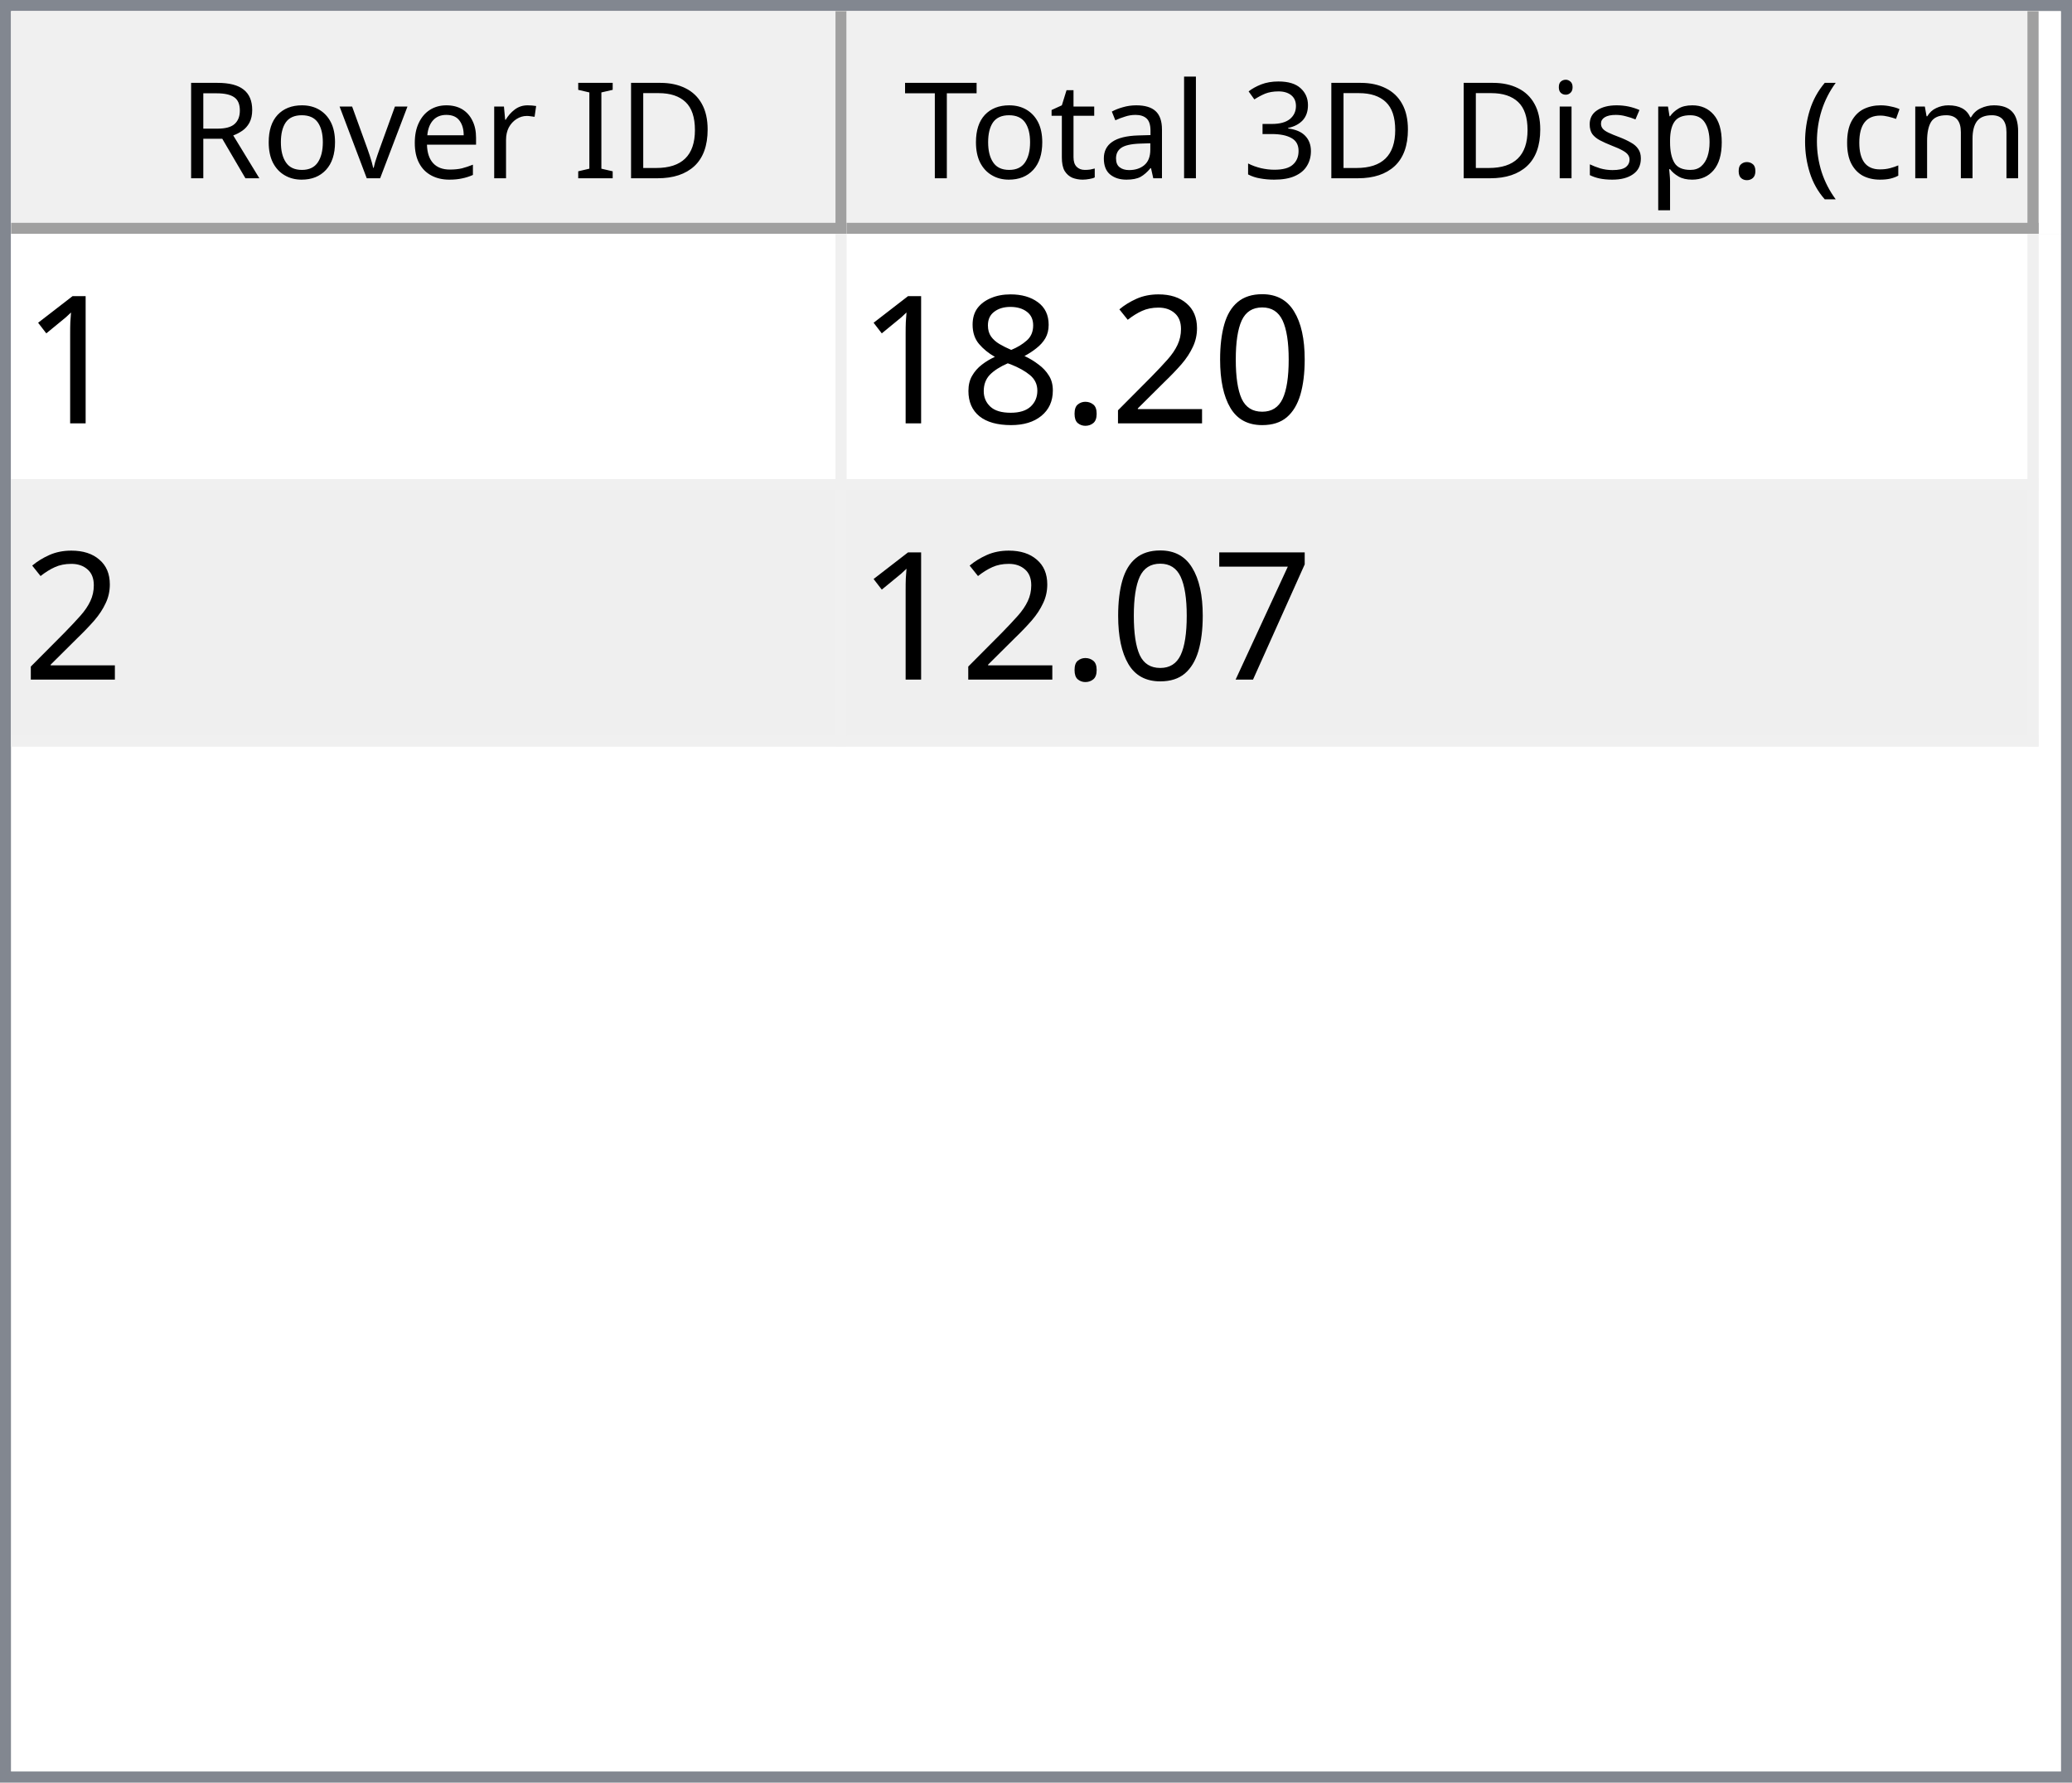
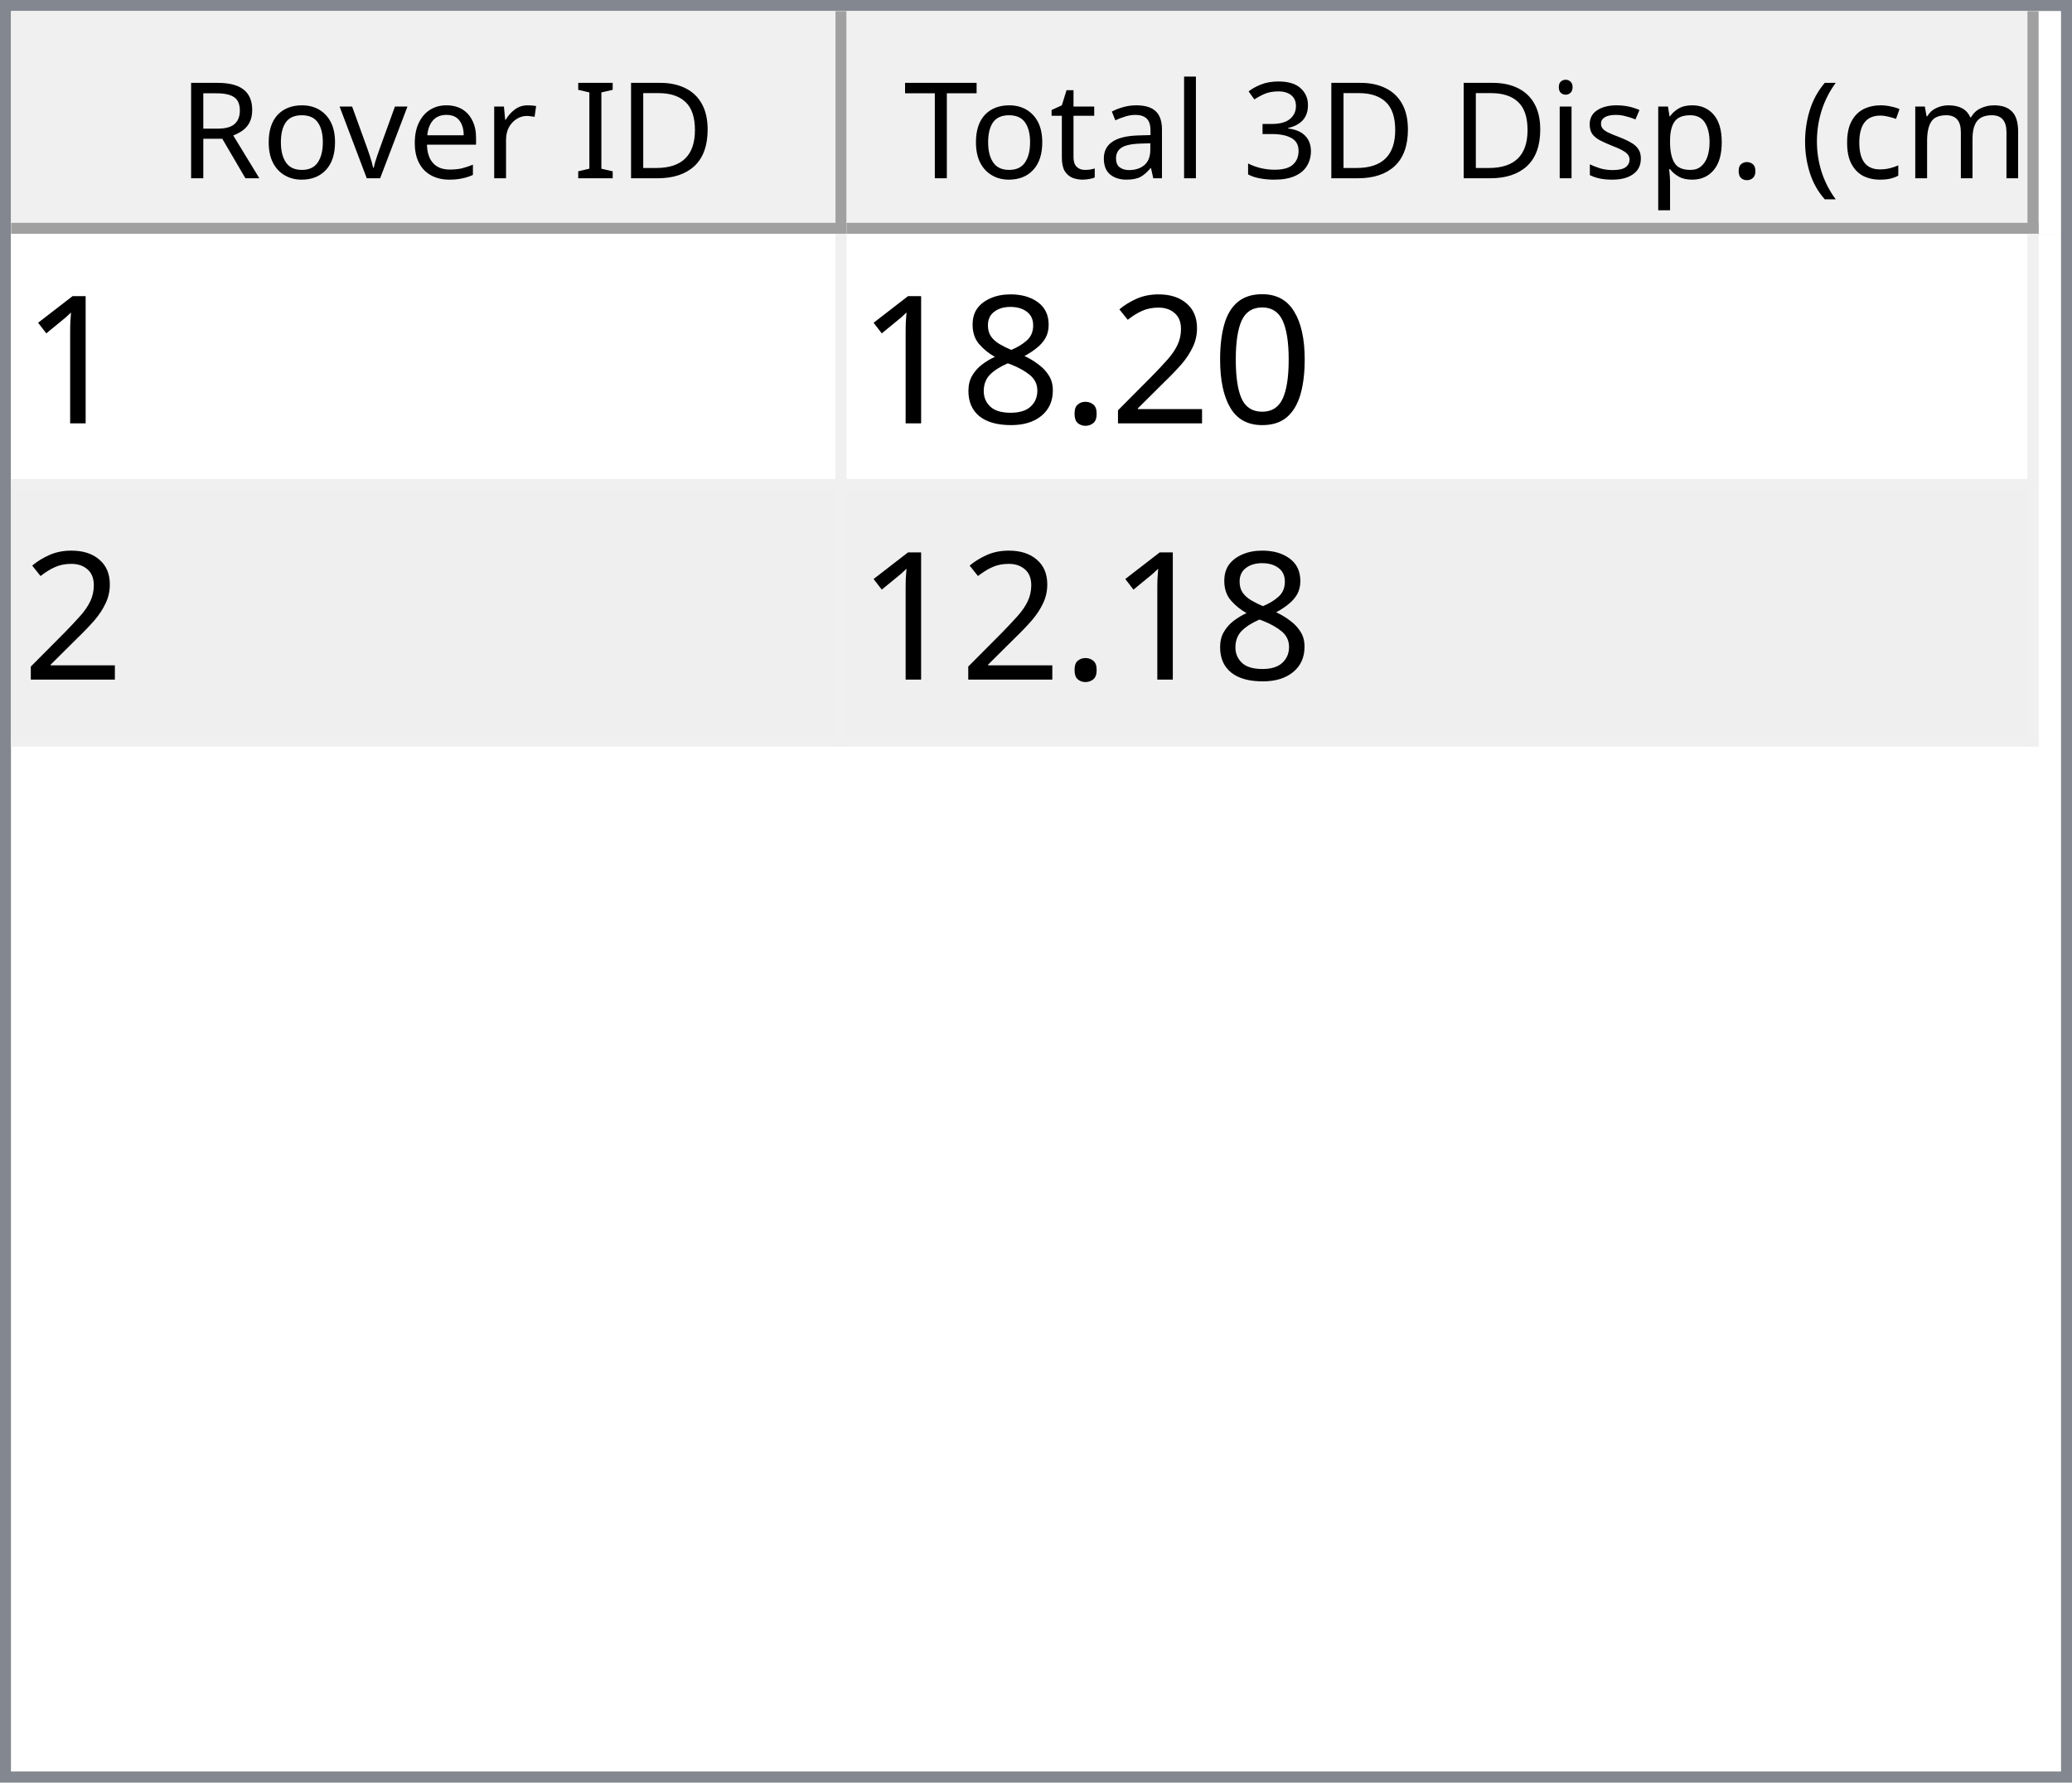
<svg xmlns="http://www.w3.org/2000/svg" style="fill-opacity:1; color-rendering:auto; color-interpolation:auto; text-rendering:auto; stroke:black; stroke-linecap:square; stroke-miterlimit:10; shape-rendering:auto; stroke-opacity:1; fill:black; stroke-dasharray:none; font-weight:normal; stroke-width:1; font-family:'Dialog'; font-style:normal; stroke-linejoin:miter; font-size:12px; stroke-dashoffset:0; image-rendering:auto;" width="186" height="160">
  <defs id="genericDefs" />
  <g>
    <defs id="defs1">
      <clipPath clipPathUnits="userSpaceOnUse" id="clipPath1">
        <path d="M0 0 L186 0 L186 160 L0 160 L0 0 Z" />
      </clipPath>
      <clipPath clipPathUnits="userSpaceOnUse" id="clipPath2">
        <path d="M0 0 L0 160 L186 160 L186 0 Z" />
      </clipPath>
      <clipPath clipPathUnits="userSpaceOnUse" id="clipPath3">
        <path d="M0 0 L0 20 L184 20 L184 0 Z" />
      </clipPath>
      <clipPath clipPathUnits="userSpaceOnUse" id="clipPath4">
        <path d="M0 0 L0 20 L75 20 L75 0 Z" />
      </clipPath>
      <clipPath clipPathUnits="userSpaceOnUse" id="clipPath5">
        <path d="M1 1 L1 19 L74 19 L74 1 Z" />
      </clipPath>
      <clipPath clipPathUnits="userSpaceOnUse" id="clipPath6">
        <path d="M0 0 L0 18 L73 18 L73 0 Z" />
      </clipPath>
      <clipPath clipPathUnits="userSpaceOnUse" id="clipPath7">
        <path d="M-0.5 -0.5 L-0.5 19.5 L74.5 19.5 L74.5 -0.5 Z" />
      </clipPath>
      <clipPath clipPathUnits="userSpaceOnUse" id="clipPath8">
        <path d="M0 0 L0 20 L107 20 L107 0 Z" />
      </clipPath>
      <clipPath clipPathUnits="userSpaceOnUse" id="clipPath9">
        <path d="M1 1 L1 19 L106 19 L106 1 Z" />
      </clipPath>
      <clipPath clipPathUnits="userSpaceOnUse" id="clipPath10">
        <path d="M0 0 L0 18 L105 18 L105 0 Z" />
      </clipPath>
      <clipPath clipPathUnits="userSpaceOnUse" id="clipPath11">
        <path d="M-0.5 -0.5 L-0.5 19.5 L106.5 19.5 L106.5 -0.5 Z" />
      </clipPath>
      <clipPath clipPathUnits="userSpaceOnUse" id="clipPath12">
        <path d="M0 0 L0 138 L184 138 L184 0 Z" />
      </clipPath>
      <clipPath clipPathUnits="userSpaceOnUse" id="clipPath13">
        <path d="M0 0 L0 46 L182 46 L182 0 Z" />
      </clipPath>
      <clipPath clipPathUnits="userSpaceOnUse" id="clipPath14">
        <path d="M-0.5 -0.5 L-0.5 45.5 L181.5 45.5 L181.5 -0.5 Z" />
      </clipPath>
      <clipPath clipPathUnits="userSpaceOnUse" id="clipPath15">
        <path d="M0 0 L0 22 L74 22 L74 0 Z" />
      </clipPath>
      <clipPath clipPathUnits="userSpaceOnUse" id="clipPath16">
        <path d="M0 0 L0 22 L106 22 L106 0 Z" />
      </clipPath>
      <font horiz-adv-x="64.551" id="font1">
        <font-face ascent="107.91" descent="25.098" units-per-em="100" style="font-style:normal; font-family:Segoe UI; font-weight:normal;" />
        <missing-glyph horiz-adv-x="64.551" d="M8.109 0 L8.109 68.266 L56.453 68.266 L56.453 0 L8.109 0 ZM15.328 7.234 L49.219 7.234 L49.219 61.031 L15.328 61.031 L15.328 7.234 Z" />
        <glyph unicode="D" horiz-adv-x="70.117" d="M9.188 0 L9.188 70.016 L28.516 70.016 Q65.531 70.016 65.531 35.891 Q65.531 19.672 55.25 9.836 Q44.969 0 27.734 0 L9.188 0 ZM17.391 62.594 L17.391 7.422 L27.828 7.422 Q41.609 7.422 49.273 14.797 Q56.938 22.172 56.938 35.688 Q56.938 62.594 28.328 62.594 L17.391 62.594 Z" />
        <glyph unicode="I" horiz-adv-x="26.611" d="M17.391 0 L9.188 0 L9.188 70.016 L17.391 70.016 L17.391 0 Z" />
        <glyph unicode=" " horiz-adv-x="27.393" d="" />
        <glyph unicode="r" horiz-adv-x="34.766" d="M34.188 41.891 Q32.078 43.5 28.125 43.5 Q23 43.5 19.555 38.672 Q16.109 33.844 16.109 25.484 L16.109 0 L8.109 0 L8.109 50 L16.109 50 L16.109 39.703 L16.312 39.703 Q18.016 44.969 21.531 47.922 Q25.047 50.875 29.391 50.875 Q32.516 50.875 34.188 50.203 L34.188 41.891 Z" />
        <glyph unicode="e" horiz-adv-x="52.295" d="M48.297 23 L12.984 23 Q13.188 14.656 17.484 10.109 Q21.781 5.562 29.297 5.562 Q37.75 5.562 44.828 11.141 L44.828 3.609 Q38.234 -1.172 27.391 -1.172 Q16.797 -1.172 10.742 5.641 Q4.688 12.453 4.688 24.812 Q4.688 36.469 11.305 43.82 Q17.922 51.172 27.734 51.172 Q37.547 51.172 42.922 44.828 Q48.297 38.484 48.297 27.203 L48.297 23 ZM40.094 29.781 Q40.047 36.719 36.75 40.578 Q33.453 44.438 27.594 44.438 Q21.922 44.438 17.969 40.383 Q14.016 36.328 13.094 29.781 L40.094 29.781 Z" />
        <glyph unicode="v" horiz-adv-x="47.9" d="M47.406 50 L27.484 0 L19.625 0 L0.688 50 L9.469 50 L22.172 13.672 Q23.578 9.672 23.922 6.688 L24.125 6.688 Q24.609 10.453 25.688 13.484 L38.969 50 L47.406 50 Z" />
        <glyph unicode="o" horiz-adv-x="58.594" d="M29 -1.172 Q17.922 -1.172 11.305 5.836 Q4.688 12.844 4.688 24.422 Q4.688 37.016 11.57 44.094 Q18.453 51.172 30.172 51.172 Q41.359 51.172 47.633 44.289 Q53.906 37.406 53.906 25.203 Q53.906 13.234 47.141 6.031 Q40.375 -1.172 29 -1.172 ZM29.594 44.438 Q21.875 44.438 17.383 39.188 Q12.891 33.938 12.891 24.703 Q12.891 15.828 17.43 10.695 Q21.969 5.562 29.594 5.562 Q37.359 5.562 41.531 10.594 Q45.703 15.625 45.703 24.906 Q45.703 34.281 41.531 39.359 Q37.359 44.438 29.594 44.438 Z" />
        <glyph unicode="R" horiz-adv-x="59.814" d="M59.375 0 L49.609 0 L37.891 19.625 Q36.281 22.359 34.766 24.289 Q33.25 26.219 31.664 27.438 Q30.078 28.656 28.25 29.219 Q26.422 29.781 24.125 29.781 L17.391 29.781 L17.391 0 L9.188 0 L9.188 70.016 L30.078 70.016 Q34.672 70.016 38.555 68.867 Q42.438 67.719 45.289 65.375 Q48.141 63.031 49.758 59.547 Q51.375 56.062 51.375 51.375 Q51.375 47.703 50.273 44.656 Q49.172 41.609 47.148 39.211 Q45.125 36.812 42.266 35.133 Q39.406 33.453 35.844 32.516 L35.844 32.328 Q37.594 31.547 38.891 30.547 Q40.188 29.547 41.359 28.18 Q42.531 26.812 43.68 25.078 Q44.828 23.344 46.234 21.047 L59.375 0 ZM17.391 62.594 L17.391 37.203 L28.516 37.203 Q31.594 37.203 34.203 38.133 Q36.812 39.062 38.719 40.797 Q40.625 42.531 41.703 45.047 Q42.781 47.562 42.781 50.688 Q42.781 56.297 39.141 59.445 Q35.5 62.594 28.609 62.594 L17.391 62.594 Z" />
        <glyph unicode=")" horiz-adv-x="30.176" d="M8.297 -15.922 L1.172 -15.922 Q16.406 2.344 16.406 26.812 Q16.406 51.469 1.078 70.016 L8.297 70.016 Q23.531 52.156 23.531 26.703 Q23.531 1.375 8.297 -15.922 Z" />
        <glyph unicode="m" horiz-adv-x="86.133" d="M79.109 0 L71.094 0 L71.094 28.719 Q71.094 37.016 68.531 40.727 Q65.969 44.438 59.906 44.438 Q54.781 44.438 51.195 39.75 Q47.609 35.062 47.609 28.516 L47.609 0 L39.594 0 L39.594 29.688 Q39.594 44.438 28.219 44.438 Q22.953 44.438 19.531 40.016 Q16.109 35.594 16.109 28.516 L16.109 0 L8.109 0 L8.109 50 L16.109 50 L16.109 42.094 L16.312 42.094 Q21.625 51.172 31.844 51.172 Q36.969 51.172 40.773 48.312 Q44.578 45.453 46 40.828 Q51.562 51.172 62.594 51.172 Q79.109 51.172 79.109 30.812 L79.109 0 Z" />
        <glyph unicode="c" horiz-adv-x="46.191" d="M42.188 2.297 Q36.422 -1.172 28.516 -1.172 Q17.828 -1.172 11.258 5.789 Q4.688 12.75 4.688 23.828 Q4.688 36.188 11.766 43.68 Q18.844 51.172 30.672 51.172 Q37.25 51.172 42.281 48.734 L42.281 40.531 Q36.719 44.438 30.375 44.438 Q22.703 44.438 17.797 38.945 Q12.891 33.453 12.891 24.516 Q12.891 15.719 17.508 10.641 Q22.125 5.562 29.891 5.562 Q36.422 5.562 42.188 9.906 L42.188 2.297 Z" />
        <glyph unicode="(" horiz-adv-x="30.176" d="M29.109 -15.922 L21.969 -15.922 Q6.844 1.375 6.844 26.703 Q6.844 52.156 21.969 70.016 L29.203 70.016 Q13.875 51.469 13.875 26.812 Q13.875 2.344 29.109 -15.922 Z" />
        <glyph unicode="." horiz-adv-x="21.68" d="M10.891 -1.078 Q8.641 -1.078 7.055 0.539 Q5.469 2.156 5.469 4.391 Q5.469 6.641 7.055 8.273 Q8.641 9.906 10.891 9.906 Q13.188 9.906 14.797 8.273 Q16.406 6.641 16.406 4.391 Q16.406 2.156 14.797 0.539 Q13.188 -1.078 10.891 -1.078 Z" />
        <glyph unicode="p" horiz-adv-x="58.789" d="M16.312 7.234 L16.109 7.234 L16.109 -23 L8.109 -23 L8.109 50 L16.109 50 L16.109 41.219 L16.312 41.219 Q22.219 51.172 33.594 51.172 Q43.266 51.172 48.688 44.461 Q54.109 37.75 54.109 26.469 Q54.109 13.922 48 6.375 Q41.891 -1.172 31.297 -1.172 Q21.578 -1.172 16.312 7.234 ZM16.109 27.391 L16.109 20.406 Q16.109 14.203 20.141 9.883 Q24.172 5.562 30.375 5.562 Q37.641 5.562 41.773 11.133 Q45.906 16.703 45.906 26.609 Q45.906 34.969 42.047 39.703 Q38.188 44.438 31.594 44.438 Q24.609 44.438 20.359 39.578 Q16.109 34.719 16.109 27.391 Z" />
        <glyph unicode="s" horiz-adv-x="42.432" d="M5.078 1.812 L5.078 10.406 Q11.625 5.562 19.484 5.562 Q30.031 5.562 30.031 12.594 Q30.031 14.594 29.125 15.992 Q28.219 17.391 26.68 18.461 Q25.141 19.531 23.07 20.383 Q21 21.234 18.609 22.172 Q15.281 23.484 12.766 24.828 Q10.25 26.172 8.57 27.859 Q6.891 29.547 6.031 31.695 Q5.172 33.844 5.172 36.719 Q5.172 40.234 6.789 42.945 Q8.406 45.656 11.086 47.484 Q13.766 49.312 17.211 50.242 Q20.656 51.172 24.312 51.172 Q30.812 51.172 35.938 48.922 L35.938 40.828 Q30.422 44.438 23.25 44.438 Q21 44.438 19.195 43.922 Q17.391 43.406 16.094 42.477 Q14.797 41.547 14.086 40.258 Q13.375 38.969 13.375 37.406 Q13.375 35.453 14.086 34.133 Q14.797 32.812 16.164 31.789 Q17.531 30.766 19.484 29.938 Q21.438 29.109 23.922 28.125 Q27.25 26.859 29.883 25.516 Q32.516 24.172 34.375 22.484 Q36.234 20.797 37.234 18.602 Q38.234 16.406 38.234 13.375 Q38.234 9.672 36.602 6.938 Q34.969 4.203 32.234 2.398 Q29.5 0.594 25.93 -0.289 Q22.359 -1.172 18.453 -1.172 Q10.75 -1.172 5.078 1.812 Z" />
        <glyph unicode="i" horiz-adv-x="24.219" d="M12.203 62.703 Q10.062 62.703 8.547 64.164 Q7.031 65.625 7.031 67.875 Q7.031 70.125 8.547 71.609 Q10.062 73.094 12.203 73.094 Q14.406 73.094 15.945 71.609 Q17.484 70.125 17.484 67.875 Q17.484 65.719 15.945 64.211 Q14.406 62.703 12.203 62.703 ZM16.109 0 L8.109 0 L8.109 50 L16.109 50 L16.109 0 Z" />
        <glyph unicode="3" horiz-adv-x="53.906" d="M46.531 19.828 Q46.531 15.094 44.75 11.211 Q42.969 7.328 39.719 4.57 Q36.469 1.812 31.93 0.297 Q27.391 -1.219 21.922 -1.219 Q11.922 -1.219 6 2.594 L6 11.188 Q13.094 5.609 22.219 5.609 Q25.875 5.609 28.828 6.539 Q31.781 7.469 33.906 9.227 Q36.031 10.984 37.18 13.477 Q38.328 15.969 38.328 19.094 Q38.328 32.812 18.797 32.812 L12.984 32.812 L12.984 39.594 L18.5 39.594 Q35.797 39.594 35.797 52.484 Q35.797 64.406 22.609 64.406 Q15.188 64.406 8.688 59.422 L8.688 67.188 Q15.375 71.188 24.609 71.188 Q29 71.188 32.57 69.969 Q36.141 68.75 38.68 66.555 Q41.219 64.359 42.609 61.281 Q44 58.203 44 54.5 Q44 40.672 30.031 36.719 L30.031 36.531 Q33.594 36.141 36.625 34.797 Q39.656 33.453 41.852 31.305 Q44.047 29.156 45.289 26.25 Q46.531 23.344 46.531 19.828 Z" />
        <glyph unicode="l" horiz-adv-x="24.219" d="M16.109 0 L8.109 0 L8.109 74.031 L16.109 74.031 L16.109 0 Z" />
        <glyph unicode="a" horiz-adv-x="50.879" d="M43.891 0 L35.891 0 L35.891 7.812 L35.688 7.812 Q30.469 -1.172 20.312 -1.172 Q12.844 -1.172 8.617 2.781 Q4.391 6.734 4.391 13.281 Q4.391 27.297 20.906 29.594 L35.891 31.688 Q35.891 44.438 25.594 44.438 Q16.547 44.438 9.281 38.281 L9.281 46.484 Q16.656 51.172 26.266 51.172 Q43.891 51.172 43.891 32.516 L43.891 0 ZM35.891 25.297 L23.828 23.641 Q18.266 22.859 15.43 20.875 Q12.594 18.891 12.594 13.875 Q12.594 10.203 15.211 7.883 Q17.828 5.562 22.172 5.562 Q28.125 5.562 32.008 9.742 Q35.891 13.922 35.891 20.312 L35.891 25.297 Z" />
        <glyph unicode="t" horiz-adv-x="33.887" d="M31.297 0.484 Q28.469 -1.078 23.828 -1.078 Q10.688 -1.078 10.688 13.578 L10.688 43.172 L2.094 43.172 L2.094 50 L10.688 50 L10.688 62.203 L18.703 64.797 L18.703 50 L31.297 50 L31.297 43.172 L18.703 43.172 L18.703 14.984 Q18.703 9.969 20.414 7.82 Q22.125 5.672 26.078 5.672 Q29.109 5.672 31.297 7.328 L31.297 0.484 Z" />
        <glyph unicode="T" horiz-adv-x="52.393" d="M50.594 62.594 L30.375 62.594 L30.375 0 L22.172 0 L22.172 62.594 L2 62.594 L2 70.016 L50.594 70.016 L50.594 62.594 Z" />
      </font>
      <font horiz-adv-x="75.0" id="font2">
        <font-face ascent="100.537" descent="21.973" units-per-em="100" style="font-style:normal; font-family:sans-serif; font-weight:normal;" />
        <missing-glyph horiz-adv-x="75.0" d="M12.5 0 L12.5 62.5 L62.5 62.5 L62.5 0 L12.5 0 ZM14.062 1.562 L60.938 1.562 L60.938 60.938 L14.062 60.938 L14.062 1.562 Z" />
        <glyph unicode="1" horiz-adv-x="55.615" d="M37.25 0 L28.469 0 L28.469 56 Q25.297 52.984 20.141 49.953 Q14.984 46.922 10.891 45.406 L10.891 53.906 Q18.266 57.375 23.781 62.305 Q29.297 67.234 31.594 71.875 L37.25 71.875 L37.25 0 Z" />
        <glyph unicode="0" horiz-adv-x="55.615" d="M4.156 35.297 Q4.156 48 6.766 55.742 Q9.375 63.484 14.523 67.68 Q19.672 71.875 27.484 71.875 Q33.25 71.875 37.594 69.555 Q41.938 67.234 44.773 62.867 Q47.609 58.5 49.219 52.227 Q50.828 45.953 50.828 35.297 Q50.828 22.703 48.242 14.969 Q45.656 7.234 40.508 3.008 Q35.359 -1.219 27.484 -1.219 Q17.141 -1.219 11.234 6.203 Q4.156 15.141 4.156 35.297 ZM13.188 35.297 Q13.188 17.672 17.312 11.836 Q21.438 6 27.484 6 Q33.547 6 37.672 11.859 Q41.797 17.719 41.797 35.297 Q41.797 52.984 37.672 58.789 Q33.547 64.594 27.391 64.594 Q21.344 64.594 17.719 59.469 Q13.188 52.938 13.188 35.297 Z" />
        <glyph unicode="2" horiz-adv-x="55.615" d="M50.344 8.453 L50.344 0 L3.031 0 Q2.938 3.172 4.047 6.109 Q5.859 10.938 9.836 15.625 Q13.812 20.312 21.344 26.469 Q33.016 36.031 37.117 41.625 Q41.219 47.219 41.219 52.203 Q41.219 57.422 37.477 61.008 Q33.734 64.594 27.734 64.594 Q21.391 64.594 17.578 60.789 Q13.766 56.984 13.719 50.25 L4.688 51.172 Q5.609 61.281 11.664 66.578 Q17.719 71.875 27.938 71.875 Q38.234 71.875 44.242 66.164 Q50.25 60.453 50.25 52 Q50.25 47.703 48.492 43.555 Q46.734 39.406 42.656 34.812 Q38.578 30.219 29.109 22.219 Q21.188 15.578 18.945 13.211 Q16.703 10.844 15.234 8.453 L50.344 8.453 Z" />
        <glyph unicode="." horiz-adv-x="27.783" d="M9.078 0 L9.078 10.016 L19.094 10.016 L19.094 0 L9.078 0 Z" />
        <glyph unicode="8" horiz-adv-x="55.615" d="M17.672 38.812 Q12.203 40.828 9.57 44.539 Q6.938 48.25 6.938 53.422 Q6.938 61.234 12.555 66.555 Q18.172 71.875 27.484 71.875 Q36.859 71.875 42.578 66.43 Q48.297 60.984 48.297 53.172 Q48.297 48.188 45.68 44.508 Q43.062 40.828 37.75 38.812 Q44.344 36.672 47.781 31.883 Q51.219 27.094 51.219 20.453 Q51.219 11.281 44.727 5.031 Q38.234 -1.219 27.641 -1.219 Q17.047 -1.219 10.547 5.055 Q4.047 11.328 4.047 20.703 Q4.047 27.688 7.594 32.398 Q11.141 37.109 17.672 38.812 ZM15.922 53.719 Q15.922 48.641 19.195 45.414 Q22.469 42.188 27.688 42.188 Q32.766 42.188 36.016 45.383 Q39.266 48.578 39.266 53.219 Q39.266 58.062 35.914 61.359 Q32.562 64.656 27.594 64.656 Q22.562 64.656 19.242 61.43 Q15.922 58.203 15.922 53.719 ZM13.094 20.656 Q13.094 16.891 14.875 13.375 Q16.656 9.859 20.172 7.93 Q23.688 6 27.734 6 Q34.031 6 38.133 10.055 Q42.234 14.109 42.234 20.359 Q42.234 26.703 38.016 30.859 Q33.797 35.016 27.438 35.016 Q21.234 35.016 17.164 30.914 Q13.094 26.812 13.094 20.656 Z" />
-         <glyph unicode="7" horiz-adv-x="55.615" d="M4.734 62.203 L4.734 70.656 L51.078 70.656 L51.078 63.812 Q44.234 56.547 37.523 44.484 Q30.812 32.422 27.156 19.672 Q24.516 10.688 23.781 0 L14.75 0 Q14.891 8.453 18.062 20.414 Q21.234 32.375 27.172 43.484 Q33.109 54.594 39.797 62.203 L4.734 62.203 Z" />
      </font>
    </defs>
    <g style="fill:white; stroke:white;">
      <rect x="0" y="0" width="186" style="clip-path:url(#clipPath1); stroke:none;" height="160" />
    </g>
    <g style="fill:white; text-rendering:optimizeSpeed; color-rendering:optimizeSpeed; image-rendering:optimizeSpeed; shape-rendering:crispEdges; stroke:white; color-interpolation:sRGB;">
      <rect x="0" width="186" height="160" y="0" style="stroke:none;" />
      <path style="stroke:none;" d="M0 160 L186 160 L186 0 L0 0 Z" />
    </g>
    <g style="fill:rgb(240,240,240); font-family:'Segoe UI'; stroke:rgb(240,240,240);">
      <rect x="0" y="0" width="186" style="clip-path:url(#clipPath2); stroke:none;" height="160" />
    </g>
    <g style="fill:rgb(130,135,144); font-family:'Segoe UI'; stroke:rgb(130,135,144);">
      <path d="M0 0 L186 0 L186 160 L0 160 L0 0 ZM1 1 L185 1 L185 159 L1 159 L1 1 Z" style="fill-rule:evenodd; clip-path:url(#clipPath2); stroke:none;" />
    </g>
    <g style="fill:white; font-family:'Segoe UI'; stroke:white;" transform="translate(1,1)">
      <rect x="0" y="0" width="184" style="clip-path:url(#clipPath3); stroke:none;" height="20" />
    </g>
    <g style="fill:rgb(240,240,240); font-family:'Segoe UI'; stroke:rgb(240,240,240);" transform="translate(1,1)">
      <rect x="0" y="0" width="75" style="clip-path:url(#clipPath4); stroke:none;" height="20" />
    </g>
    <g style="font-family:'Segoe UI';" transform="translate(2,2)">
      <text x="14" xml:space="preserve" y="14" style="clip-path:url(#clipPath6); stroke:none;">Rover ID</text>
    </g>
    <g style="fill:rgb(160,160,160); font-family:'Segoe UI'; stroke:rgb(160,160,160); stroke-linejoin:bevel;" transform="translate(1.5,1.5)">
      <line x1="74" x2="74" y1="0" style="fill:none; clip-path:url(#clipPath7);" y2="19" />
    </g>
    <g style="fill:rgb(160,160,160); font-family:'Segoe UI'; stroke:rgb(160,160,160); stroke-linejoin:bevel;" transform="matrix(1,0,0,1,1,1) translate(0.5,0.5)">
      <line x1="0" x2="74" y1="19" style="fill:none; clip-path:url(#clipPath7);" y2="19" />
    </g>
    <g style="fill:rgb(240,240,240); font-family:'Segoe UI'; stroke:rgb(240,240,240);" transform="translate(76,1)">
      <rect x="0" y="0" width="107" style="clip-path:url(#clipPath8); stroke:none;" height="20" />
    </g>
    <g style="font-family:'Segoe UI';" transform="translate(77,2)">
      <text x="1" xml:space="preserve" y="14" style="clip-path:url(#clipPath10); stroke:none;"> Total 3D Disp. (cm)</text>
    </g>
    <g style="fill:rgb(160,160,160); font-family:'Segoe UI'; stroke:rgb(160,160,160); stroke-linejoin:bevel;" transform="translate(76.5,1.5)">
      <line x1="106" x2="106" y1="0" style="fill:none; clip-path:url(#clipPath11);" y2="19" />
    </g>
    <g style="fill:rgb(160,160,160); font-family:'Segoe UI'; stroke:rgb(160,160,160); stroke-linejoin:bevel;" transform="matrix(1,0,0,1,76,1) translate(0.5,0.5)">
      <line x1="0" x2="106" y1="19" style="fill:none; clip-path:url(#clipPath11);" y2="19" />
    </g>
    <g style="fill:white; font-family:'Segoe UI'; stroke:white;" transform="translate(1,21)">
      <rect x="0" y="0" width="184" style="clip-path:url(#clipPath12); stroke:none;" height="138" />
    </g>
    <g style="fill:rgb(240,240,240); font-size:16px; font-family:sans-serif; stroke:rgb(240,240,240);" transform="translate(1,21)">
      <rect x="0" y="0" width="182" style="clip-path:url(#clipPath13); stroke:none;" height="46" />
      <line transform="translate(0.5,0.5)" x1="0" x2="181" y1="22" style="clip-path:url(#clipPath14); fill:none; stroke-linejoin:bevel;" y2="22" />
    </g>
    <g transform="matrix(1,0,0,1,1,21) translate(0.5,0.5)" style="fill:rgb(240,240,240); font-size:16px; font-family:sans-serif; stroke:rgb(240,240,240); stroke-linejoin:bevel;">
      <line x1="0" x2="181" y1="45" style="fill:none; clip-path:url(#clipPath14);" y2="45" />
    </g>
    <g transform="matrix(1,0,0,1,1,21) translate(0.5,0.5)" style="fill:rgb(240,240,240); font-size:16px; font-family:sans-serif; stroke:rgb(240,240,240); stroke-linejoin:bevel;">
      <line x1="74" x2="74" y1="0" style="fill:none; clip-path:url(#clipPath14);" y2="45" />
    </g>
    <g transform="matrix(1,0,0,1,1,21) translate(0.5,0.5)" style="fill:rgb(240,240,240); font-size:16px; font-family:sans-serif; stroke:rgb(240,240,240); stroke-linejoin:bevel;">
      <line x1="181" x2="181" y1="0" style="fill:none; clip-path:url(#clipPath14);" y2="45" />
    </g>
    <g style="fill:white; font-size:16px; font-family:sans-serif; stroke:white;" transform="matrix(1,0,0,1,1,21)">
      <rect x="0" y="0" width="74" style="clip-path:url(#clipPath15); stroke:none;" height="22" />
      <text x="1" y="17" style="fill:black; clip-path:url(#clipPath15); stroke:none;" xml:space="preserve">1</text>
    </g>
    <g style="fill:white; font-size:16px; font-family:sans-serif; stroke:white;" transform="matrix(1,0,0,1,1,21) translate(75,0)">
      <rect x="0" y="0" width="106" style="clip-path:url(#clipPath16); stroke:none;" height="22" />
      <text x="1" y="17" style="fill:black; clip-path:url(#clipPath16); stroke:none;" xml:space="preserve">18.20</text>
    </g>
    <g style="fill:rgb(239,239,239); font-size:16px; font-family:sans-serif; stroke:rgb(239,239,239);" transform="matrix(1,0,0,1,1,21) translate(0,23)">
      <rect x="0" y="0" width="74" style="clip-path:url(#clipPath15); stroke:none;" height="22" />
      <text x="1" y="17" style="fill:black; clip-path:url(#clipPath15); stroke:none;" xml:space="preserve">2</text>
    </g>
    <g style="fill:rgb(239,239,239); font-size:16px; font-family:sans-serif; stroke:rgb(239,239,239);" transform="matrix(1,0,0,1,1,21) translate(75,23)">
      <rect x="0" y="0" width="106" style="clip-path:url(#clipPath16); stroke:none;" height="22" />
-       <text x="1" y="17" style="fill:black; clip-path:url(#clipPath16); stroke:none;" xml:space="preserve">12.07</text>
+       <text x="1" y="17" style="fill:black; clip-path:url(#clipPath16); stroke:none;" xml:space="preserve">12.18</text>
    </g>
  </g>
</svg>
